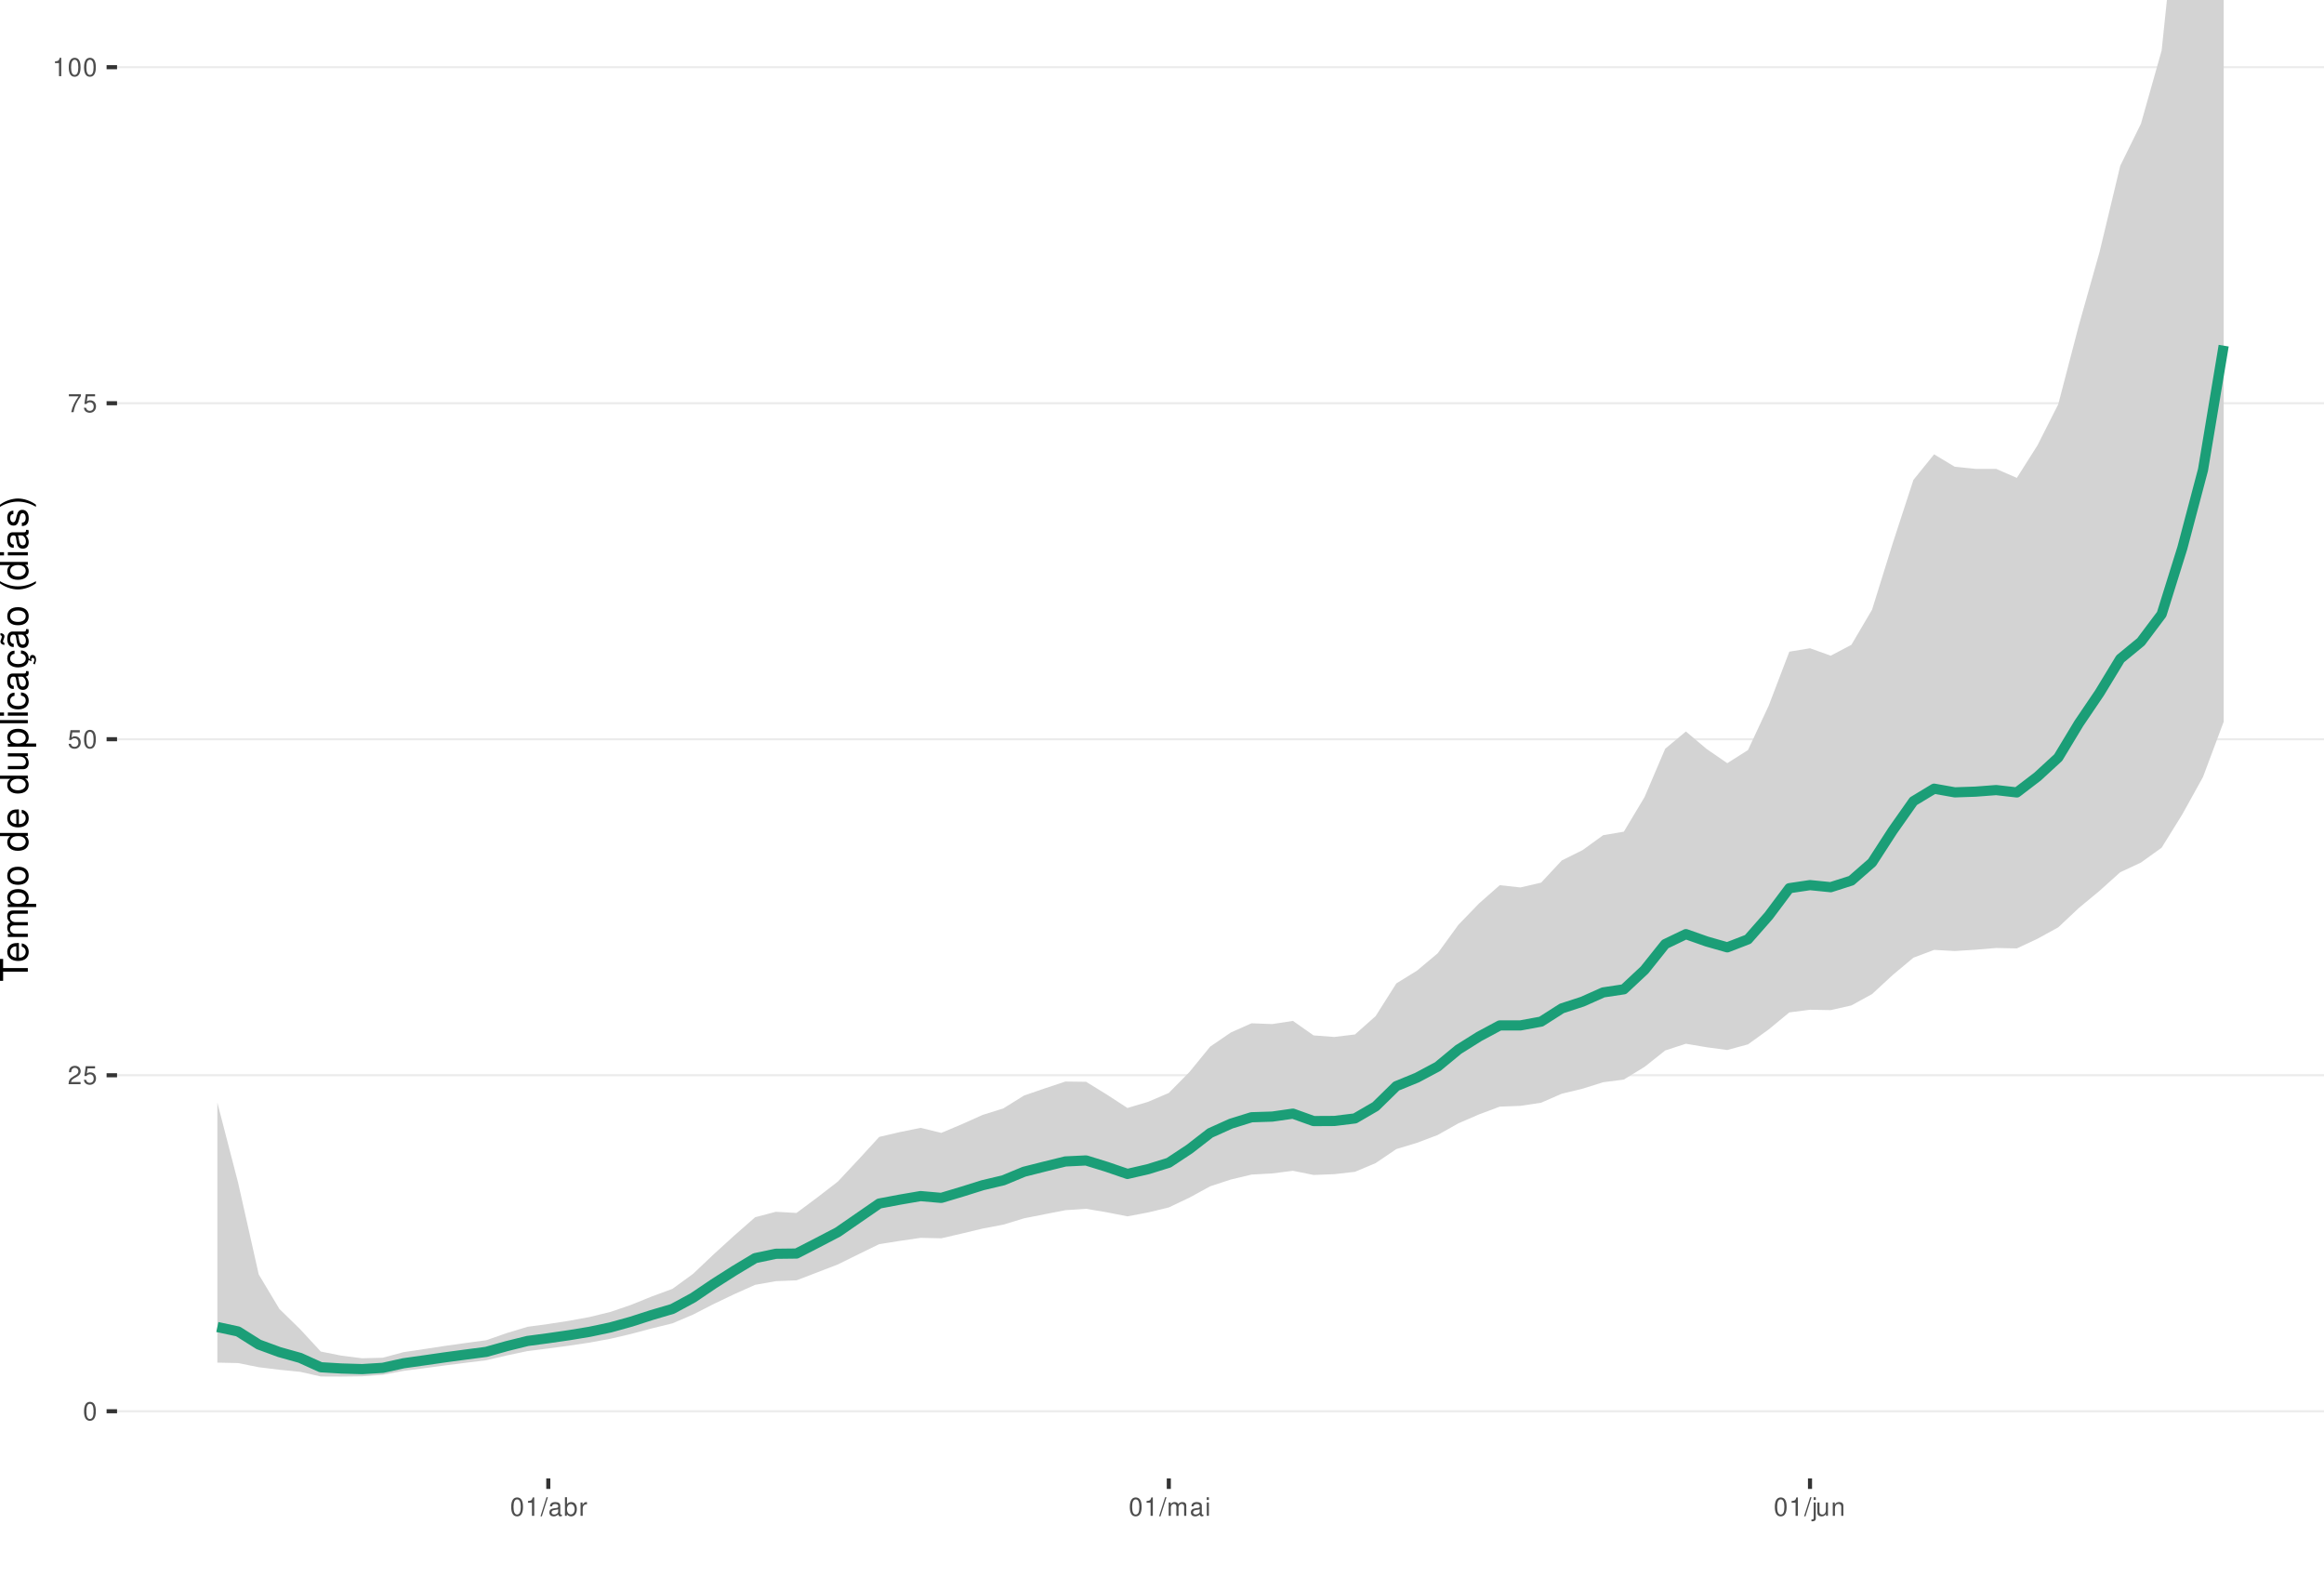
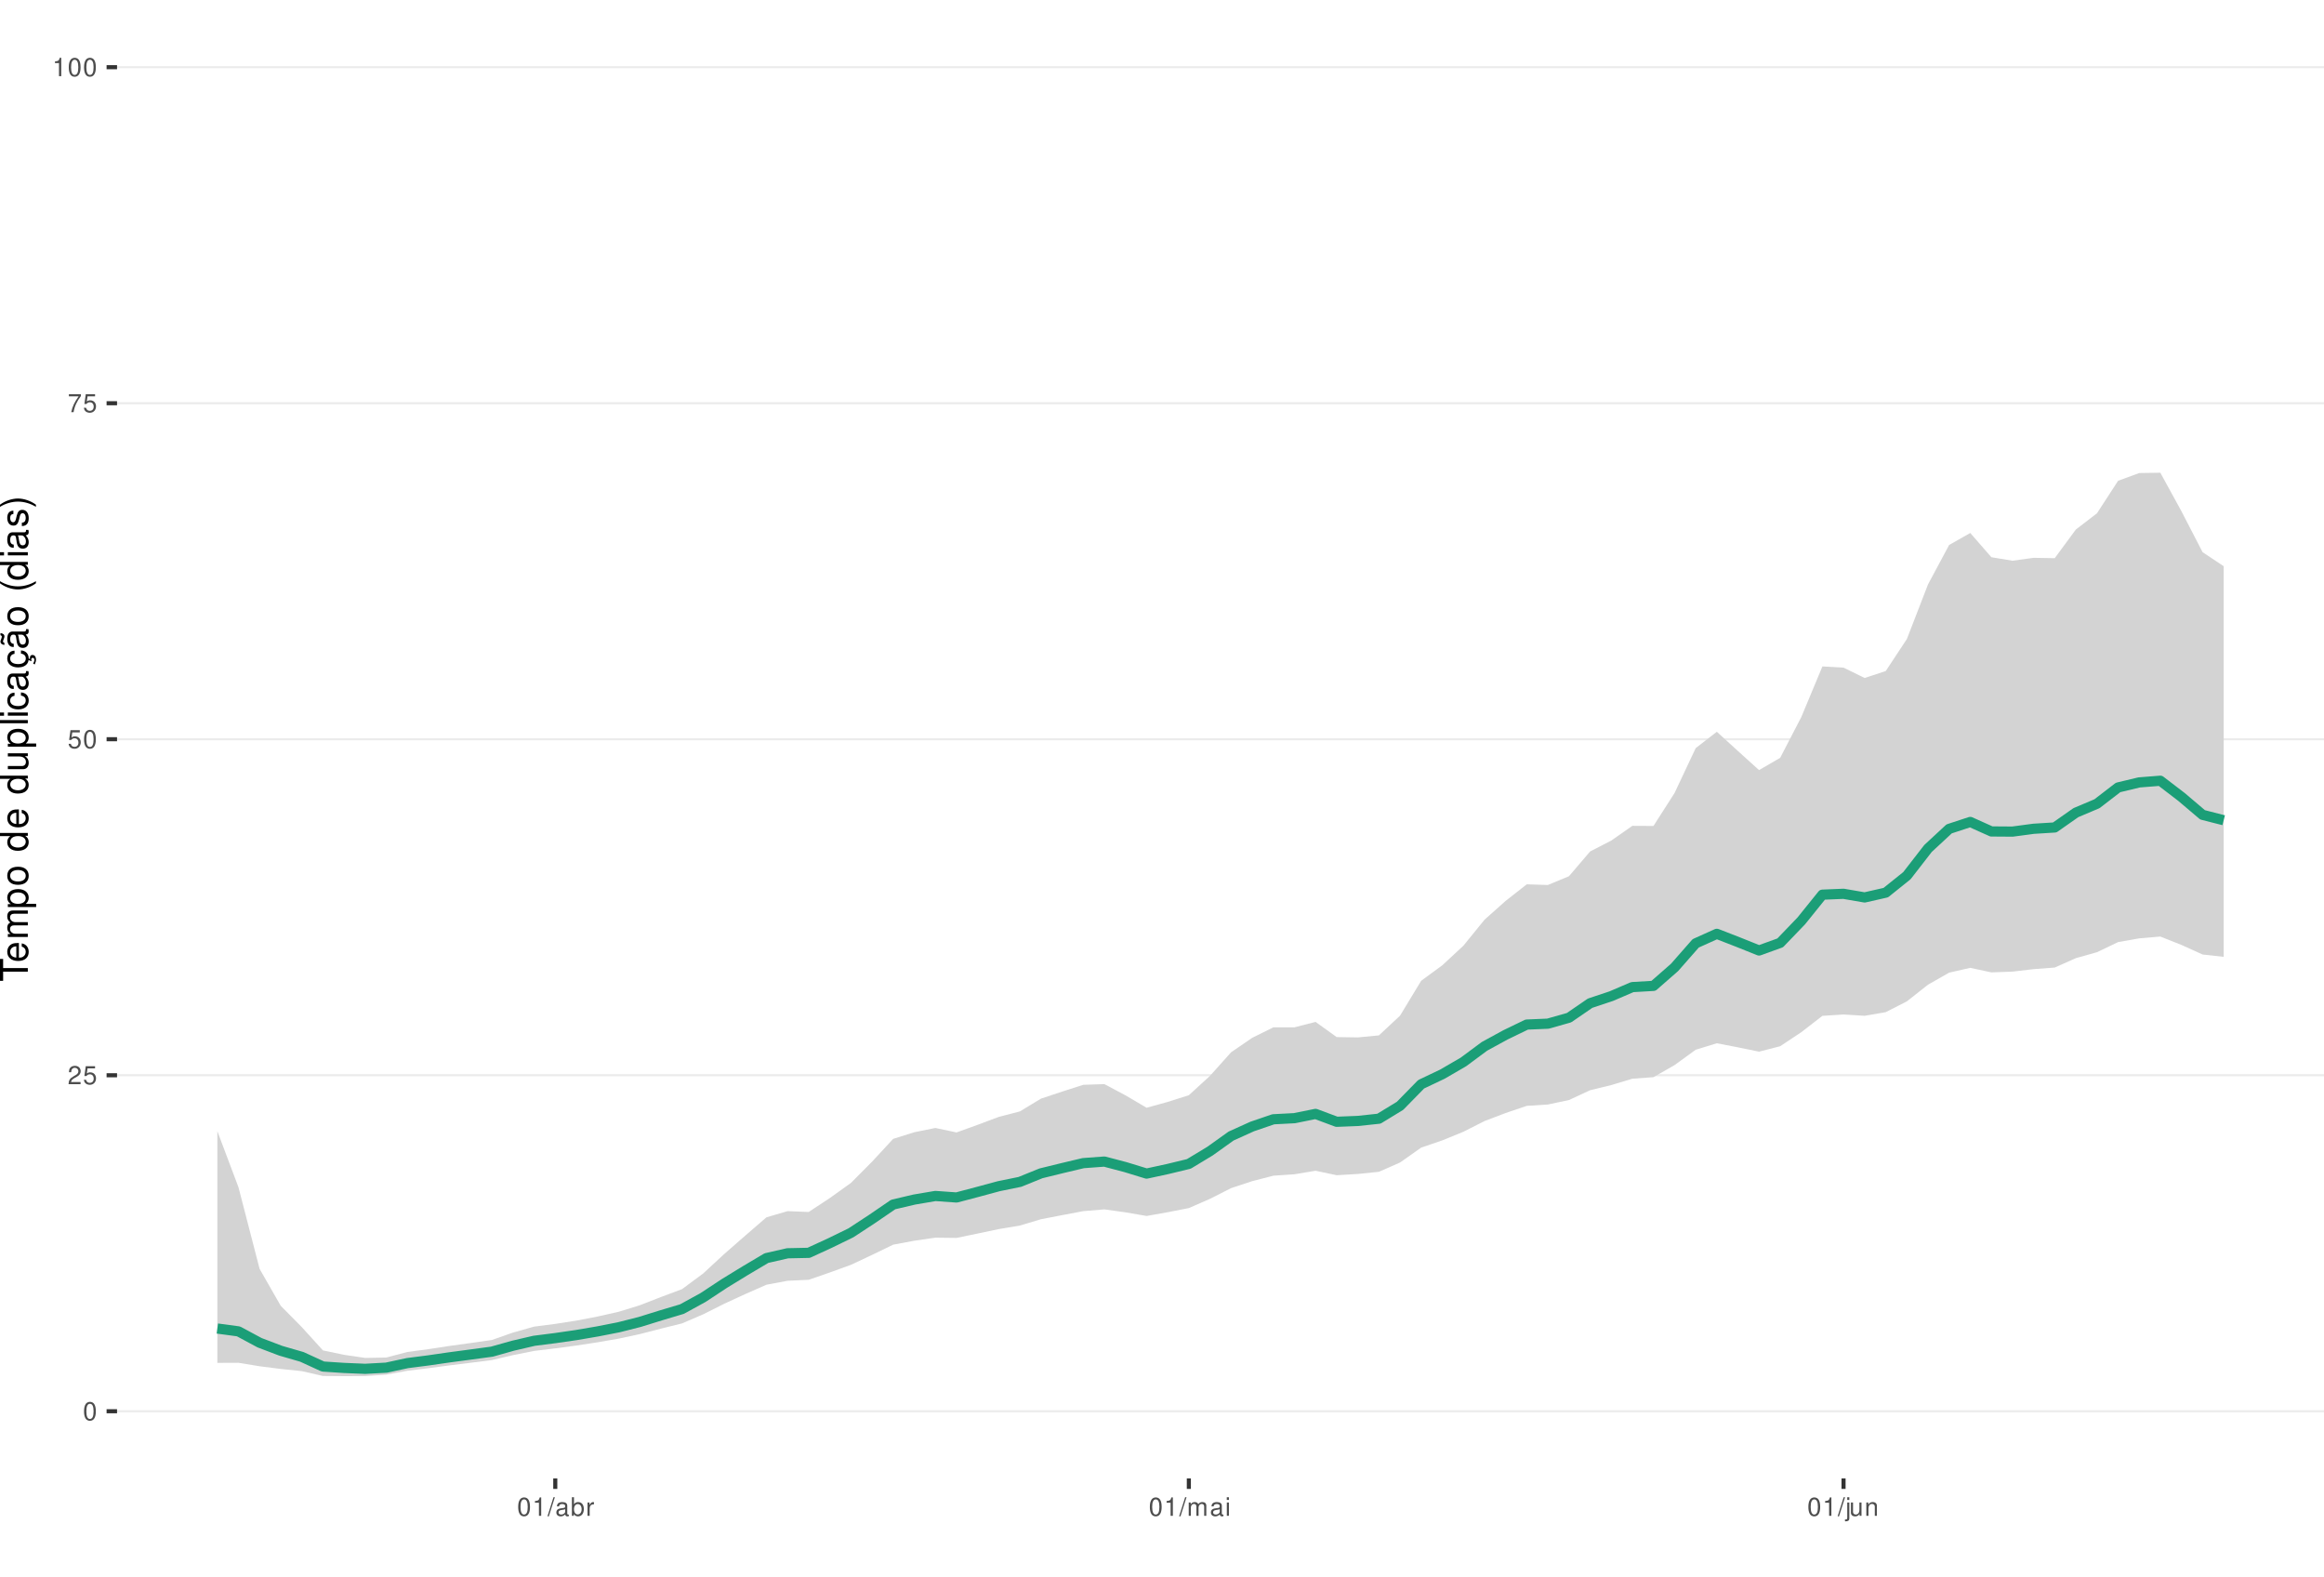
<svg xmlns="http://www.w3.org/2000/svg" xmlns:xlink="http://www.w3.org/1999/xlink" width="609pt" height="413pt" viewBox="0 0 609 413" version="1.1">
  <defs>
    <g>
      <symbol overflow="visible" id="glyph0-0">
        <path style="stroke:none;" d="" />
      </symbol>
      <symbol overflow="visible" id="glyph0-1">
        <path style="stroke:none;" d="M 1.828 -4.812 C 1.391 -4.812 0.984 -4.609 0.75 -4.281 C 0.438 -3.859 0.281 -3.219 0.281 -2.328 C 0.281 -0.703 0.812 0.156 1.828 0.156 C 2.828 0.156 3.375 -0.703 3.375 -2.297 C 3.375 -3.219 3.234 -3.844 2.922 -4.281 C 2.672 -4.625 2.281 -4.812 1.828 -4.812 Z M 1.828 -4.297 C 2.469 -4.297 2.781 -3.641 2.781 -2.344 C 2.781 -0.969 2.469 -0.328 1.812 -0.328 C 1.203 -0.328 0.891 -1 0.891 -2.328 C 0.891 -3.641 1.203 -4.297 1.828 -4.297 Z M 1.828 -4.297 " />
      </symbol>
      <symbol overflow="visible" id="glyph0-2">
        <path style="stroke:none;" d="M 3.375 -0.578 L 0.891 -0.578 C 0.938 -0.984 1.156 -1.234 1.734 -1.578 L 2.406 -1.953 C 3.062 -2.328 3.406 -2.812 3.406 -3.406 C 3.406 -3.812 3.234 -4.188 2.969 -4.438 C 2.688 -4.688 2.344 -4.812 1.891 -4.812 C 1.297 -4.812 0.844 -4.594 0.578 -4.188 C 0.422 -3.938 0.344 -3.641 0.328 -3.141 L 0.922 -3.141 C 0.938 -3.469 0.984 -3.672 1.062 -3.828 C 1.219 -4.125 1.516 -4.297 1.875 -4.297 C 2.406 -4.297 2.797 -3.906 2.797 -3.391 C 2.797 -3.016 2.578 -2.672 2.156 -2.438 L 1.547 -2.078 C 0.562 -1.516 0.281 -1.062 0.219 0 L 3.375 0 Z M 3.375 -0.578 " />
      </symbol>
      <symbol overflow="visible" id="glyph0-3">
        <path style="stroke:none;" d="M 3.172 -4.719 L 0.734 -4.719 L 0.375 -2.156 L 0.922 -2.156 C 1.188 -2.469 1.422 -2.594 1.797 -2.594 C 2.422 -2.594 2.812 -2.156 2.812 -1.453 C 2.812 -0.781 2.422 -0.359 1.781 -0.359 C 1.266 -0.359 0.953 -0.625 0.812 -1.156 L 0.234 -1.156 C 0.312 -0.766 0.375 -0.578 0.516 -0.406 C 0.781 -0.047 1.266 0.156 1.797 0.156 C 2.75 0.156 3.422 -0.547 3.422 -1.531 C 3.422 -2.469 2.797 -3.109 1.891 -3.109 C 1.562 -3.109 1.297 -3.016 1.016 -2.828 L 1.203 -4.141 L 3.172 -4.141 Z M 3.172 -4.719 " />
      </symbol>
      <symbol overflow="visible" id="glyph0-4">
        <path style="stroke:none;" d="M 3.469 -4.719 L 0.312 -4.719 L 0.312 -4.141 L 2.859 -4.141 C 1.734 -2.531 1.266 -1.547 0.922 0 L 1.547 0 C 1.797 -1.516 2.391 -2.812 3.469 -4.234 Z M 3.469 -4.719 " />
      </symbol>
      <symbol overflow="visible" id="glyph0-5">
        <path style="stroke:none;" d="M 1.719 -3.422 L 1.719 0 L 2.312 0 L 2.312 -4.812 L 1.922 -4.812 C 1.719 -4.078 1.578 -3.969 0.672 -3.859 L 0.672 -3.422 Z M 1.719 -3.422 " />
      </symbol>
      <symbol overflow="visible" id="glyph0-6">
        <path style="stroke:none;" d="M 1.531 -4.859 L -0.047 0.141 L 0.312 0.141 L 1.891 -4.859 Z M 1.531 -4.859 " />
      </symbol>
      <symbol overflow="visible" id="glyph0-7">
        <path style="stroke:none;" d="M 3.562 -0.328 C 3.5 -0.312 3.469 -0.312 3.438 -0.312 C 3.25 -0.312 3.141 -0.406 3.141 -0.578 L 3.141 -2.641 C 3.141 -3.25 2.688 -3.594 1.828 -3.594 C 1.312 -3.594 0.906 -3.438 0.672 -3.188 C 0.516 -3 0.453 -2.797 0.438 -2.453 L 0.984 -2.453 C 1.031 -2.875 1.297 -3.078 1.812 -3.078 C 2.312 -3.078 2.594 -2.891 2.594 -2.562 L 2.594 -2.406 C 2.578 -2.172 2.469 -2.078 2.016 -2.031 C 1.219 -1.922 1.109 -1.891 0.891 -1.812 C 0.484 -1.641 0.281 -1.328 0.281 -0.875 C 0.281 -0.25 0.719 0.156 1.422 0.156 C 1.859 0.156 2.219 0 2.609 -0.359 C 2.656 0 2.828 0.156 3.188 0.156 C 3.297 0.156 3.375 0.141 3.562 0.094 Z M 2.594 -1.094 C 2.594 -0.906 2.531 -0.797 2.375 -0.641 C 2.141 -0.438 1.875 -0.328 1.547 -0.328 C 1.109 -0.328 0.859 -0.547 0.859 -0.891 C 0.859 -1.266 1.094 -1.438 1.703 -1.531 C 2.297 -1.609 2.406 -1.641 2.594 -1.719 Z M 2.594 -1.094 " />
      </symbol>
      <symbol overflow="visible" id="glyph0-8">
        <path style="stroke:none;" d="M 0.359 -4.859 L 0.359 0 L 0.859 0 L 0.859 -0.453 C 1.125 -0.047 1.484 0.156 1.969 0.156 C 2.875 0.156 3.484 -0.594 3.484 -1.75 C 3.484 -2.891 2.922 -3.594 1.984 -3.594 C 1.516 -3.594 1.172 -3.406 0.906 -3.016 L 0.906 -4.859 Z M 1.891 -3.062 C 2.5 -3.062 2.906 -2.531 2.906 -1.703 C 2.906 -0.906 2.484 -0.359 1.891 -0.359 C 1.297 -0.359 0.906 -0.906 0.906 -1.719 C 0.906 -2.531 1.297 -3.062 1.891 -3.062 Z M 1.891 -3.062 " />
      </symbol>
      <symbol overflow="visible" id="glyph0-9">
        <path style="stroke:none;" d="M 0.453 -3.484 L 0.453 0 L 1.016 0 L 1.016 -1.812 C 1.031 -2.656 1.375 -3.016 2.141 -3 L 2.141 -3.562 C 2.047 -3.578 1.984 -3.594 1.922 -3.594 C 1.562 -3.594 1.297 -3.375 0.969 -2.859 L 0.969 -3.484 Z M 0.453 -3.484 " />
      </symbol>
      <symbol overflow="visible" id="glyph0-10">
        <path style="stroke:none;" d="M 0.469 -3.484 L 0.469 0 L 1.031 0 L 1.031 -2.188 C 1.031 -2.703 1.391 -3.109 1.844 -3.109 C 2.25 -3.109 2.484 -2.844 2.484 -2.406 L 2.484 0 L 3.047 0 L 3.047 -2.188 C 3.047 -2.703 3.422 -3.109 3.875 -3.109 C 4.266 -3.109 4.516 -2.844 4.516 -2.406 L 4.516 0 L 5.078 0 L 5.078 -2.609 C 5.078 -3.234 4.719 -3.594 4.062 -3.594 C 3.594 -3.594 3.312 -3.453 2.984 -3.062 C 2.781 -3.422 2.5 -3.594 2.047 -3.594 C 1.578 -3.594 1.266 -3.422 0.984 -3 L 0.984 -3.484 Z M 0.469 -3.484 " />
      </symbol>
      <symbol overflow="visible" id="glyph0-11">
        <path style="stroke:none;" d="M 1 -3.484 L 0.453 -3.484 L 0.453 0 L 1 0 Z M 1 -4.859 L 0.438 -4.859 L 0.438 -4.156 L 1 -4.156 Z M 1 -4.859 " />
      </symbol>
      <symbol overflow="visible" id="glyph0-12">
        <path style="stroke:none;" d="M 0.469 -3.484 L 0.469 0.5 C 0.469 0.859 0.359 0.969 0.016 0.969 C -0.031 0.969 -0.047 0.969 -0.125 0.953 L -0.125 1.438 C -0.047 1.438 -0.016 1.453 0.062 1.453 C 0.688 1.453 1.016 1.203 1.016 0.719 L 1.016 -3.484 Z M 1.016 -4.859 L 0.469 -4.859 L 0.469 -4.156 L 1.016 -4.156 Z M 1.016 -4.859 " />
      </symbol>
      <symbol overflow="visible" id="glyph0-13">
        <path style="stroke:none;" d="M 3.203 0 L 3.203 -3.484 L 2.656 -3.484 L 2.656 -1.516 C 2.656 -0.797 2.281 -0.328 1.703 -0.328 C 1.266 -0.328 0.984 -0.594 0.984 -1.016 L 0.984 -3.484 L 0.438 -3.484 L 0.438 -0.797 C 0.438 -0.219 0.859 0.156 1.547 0.156 C 2.062 0.156 2.391 -0.031 2.703 -0.484 L 2.703 0 Z M 3.203 0 " />
      </symbol>
      <symbol overflow="visible" id="glyph0-14">
        <path style="stroke:none;" d="M 0.469 -3.484 L 0.469 0 L 1.031 0 L 1.031 -1.922 C 1.031 -2.641 1.391 -3.109 1.969 -3.109 C 2.406 -3.109 2.688 -2.828 2.688 -2.422 L 2.688 0 L 3.234 0 L 3.234 -2.641 C 3.234 -3.219 2.812 -3.594 2.141 -3.594 C 1.625 -3.594 1.281 -3.391 0.984 -2.906 L 0.984 -3.484 Z M 0.469 -3.484 " />
      </symbol>
      <symbol overflow="visible" id="glyph1-0">
        <path style="stroke:none;" d="" />
      </symbol>
      <symbol overflow="visible" id="glyph1-1">
        <path style="stroke:none;" d="M -6.469 -3.547 L -6.469 -5.938 L -7.297 -5.938 L -7.297 -0.203 L -6.469 -0.203 L -6.469 -2.609 L 0 -2.609 L 0 -3.547 Z M -6.469 -3.547 " />
      </symbol>
      <symbol overflow="visible" id="glyph1-2">
        <path style="stroke:none;" d="M -2.344 -5.125 C -3.141 -5.125 -3.625 -5.062 -4.016 -4.922 C -4.875 -4.578 -5.391 -3.781 -5.391 -2.797 C -5.391 -1.344 -4.281 -0.406 -2.547 -0.406 C -0.812 -0.406 0.234 -1.297 0.234 -2.781 C 0.234 -3.984 -0.453 -4.812 -1.594 -5.016 L -1.594 -4.188 C -0.906 -3.953 -0.547 -3.484 -0.547 -2.812 C -0.547 -2.281 -0.781 -1.828 -1.219 -1.547 C -1.516 -1.344 -1.812 -1.281 -2.344 -1.266 Z M -3.016 -1.297 C -3.984 -1.359 -4.625 -1.953 -4.625 -2.797 C -4.625 -3.641 -3.953 -4.234 -3.016 -4.234 Z M -3.016 -1.297 " />
      </symbol>
      <symbol overflow="visible" id="glyph1-3">
        <path style="stroke:none;" d="M -5.234 -0.703 L 0 -0.703 L 0 -1.547 L -3.297 -1.547 C -4.047 -1.547 -4.656 -2.094 -4.656 -2.766 C -4.656 -3.391 -4.281 -3.734 -3.609 -3.734 L 0 -3.734 L 0 -4.578 L -3.297 -4.578 C -4.047 -4.578 -4.656 -5.125 -4.656 -5.812 C -4.656 -6.422 -4.266 -6.781 -3.609 -6.781 L 0 -6.781 L 0 -7.625 L -3.938 -7.625 C -4.875 -7.625 -5.391 -7.078 -5.391 -6.094 C -5.391 -5.406 -5.188 -4.984 -4.594 -4.484 C -5.156 -4.188 -5.391 -3.766 -5.391 -3.078 C -5.391 -2.375 -5.125 -1.906 -4.5 -1.469 L -5.234 -1.469 Z M -5.234 -0.703 " />
      </symbol>
      <symbol overflow="visible" id="glyph1-4">
        <path style="stroke:none;" d="M 2.188 -0.547 L 2.188 -1.375 L -0.547 -1.375 C -0.016 -1.812 0.234 -2.312 0.234 -2.984 C 0.234 -4.344 -0.859 -5.234 -2.531 -5.234 C -4.297 -5.234 -5.391 -4.375 -5.391 -2.984 C -5.391 -2.266 -5.062 -1.703 -4.453 -1.312 L -5.234 -1.312 L -5.234 -0.547 Z M -4.609 -2.844 C -4.609 -3.766 -3.797 -4.359 -2.547 -4.359 C -1.359 -4.359 -0.547 -3.75 -0.547 -2.844 C -0.547 -1.953 -1.344 -1.375 -2.578 -1.375 C -3.812 -1.375 -4.609 -1.953 -4.609 -2.844 Z M -4.609 -2.844 " />
      </symbol>
      <symbol overflow="visible" id="glyph1-5">
        <path style="stroke:none;" d="M -5.391 -2.719 C -5.391 -1.234 -4.344 -0.359 -2.578 -0.359 C -0.812 -0.359 0.234 -1.234 0.234 -2.734 C 0.234 -4.203 -0.812 -5.094 -2.547 -5.094 C -4.359 -5.094 -5.391 -4.234 -5.391 -2.719 Z M -4.625 -2.734 C -4.625 -3.672 -3.844 -4.234 -2.547 -4.234 C -1.312 -4.234 -0.547 -3.656 -0.547 -2.734 C -0.547 -1.797 -1.312 -1.234 -2.578 -1.234 C -3.844 -1.234 -4.625 -1.797 -4.625 -2.734 Z M -4.625 -2.734 " />
      </symbol>
      <symbol overflow="visible" id="glyph1-6">
        <path style="stroke:none;" d="" />
      </symbol>
      <symbol overflow="visible" id="glyph1-7">
        <path style="stroke:none;" d="M -7.297 -4.953 L -7.297 -4.125 L -4.578 -4.125 C -5.109 -3.766 -5.391 -3.203 -5.391 -2.516 C -5.391 -1.156 -4.297 -0.266 -2.625 -0.266 C -0.859 -0.266 0.234 -1.125 0.234 -2.547 C 0.234 -3.266 -0.047 -3.766 -0.688 -4.203 L 0 -4.203 L 0 -4.953 Z M -4.609 -2.656 C -4.609 -3.547 -3.812 -4.125 -2.562 -4.125 C -1.344 -4.125 -0.547 -3.547 -0.547 -2.656 C -0.547 -1.734 -1.359 -1.125 -2.578 -1.125 C -3.797 -1.125 -4.609 -1.734 -4.609 -2.656 Z M -4.609 -2.656 " />
      </symbol>
      <symbol overflow="visible" id="glyph1-8">
        <path style="stroke:none;" d="M 0 -4.812 L -5.234 -4.812 L -5.234 -3.984 L -2.266 -3.984 C -1.203 -3.984 -0.5 -3.438 -0.5 -2.562 C -0.5 -1.906 -0.906 -1.484 -1.531 -1.484 L -5.234 -1.484 L -5.234 -0.656 L -1.203 -0.656 C -0.328 -0.656 0.234 -1.297 0.234 -2.312 C 0.234 -3.094 -0.047 -3.578 -0.734 -4.062 L 0 -4.062 Z M 0 -4.812 " />
      </symbol>
      <symbol overflow="visible" id="glyph1-9">
        <path style="stroke:none;" d="M -7.297 -1.516 L -7.297 -0.688 L 0 -0.688 L 0 -1.516 Z M -7.297 -1.516 " />
      </symbol>
      <symbol overflow="visible" id="glyph1-10">
        <path style="stroke:none;" d="M -5.234 -1.5 L -5.234 -0.672 L 0 -0.672 L 0 -1.5 Z M -7.297 -1.5 L -7.297 -0.656 L -6.234 -0.656 L -6.234 -1.5 Z M -7.297 -1.5 " />
      </symbol>
      <symbol overflow="visible" id="glyph1-11">
        <path style="stroke:none;" d="M -3.484 -4.703 C -3.984 -4.672 -4.312 -4.562 -4.609 -4.359 C -5.094 -4 -5.391 -3.375 -5.391 -2.641 C -5.391 -1.219 -4.266 -0.312 -2.531 -0.312 C -0.844 -0.312 0.234 -1.203 0.234 -2.625 C 0.234 -3.875 -0.516 -4.672 -1.797 -4.766 L -1.797 -3.938 C -0.953 -3.797 -0.547 -3.359 -0.547 -2.656 C -0.547 -1.734 -1.297 -1.188 -2.531 -1.188 C -3.844 -1.188 -4.625 -1.719 -4.625 -2.625 C -4.625 -3.328 -4.203 -3.766 -3.484 -3.875 Z M -3.484 -4.703 " />
      </symbol>
      <symbol overflow="visible" id="glyph1-12">
        <path style="stroke:none;" d="M -0.484 -5.344 C -0.469 -5.266 -0.469 -5.219 -0.469 -5.172 C -0.469 -4.875 -0.625 -4.719 -0.875 -4.719 L -3.953 -4.719 C -4.891 -4.719 -5.391 -4.047 -5.391 -2.75 C -5.391 -1.984 -5.172 -1.375 -4.781 -1.016 C -4.516 -0.766 -4.203 -0.672 -3.688 -0.656 L -3.688 -1.484 C -4.328 -1.562 -4.625 -1.938 -4.625 -2.719 C -4.625 -3.484 -4.344 -3.891 -3.844 -3.891 L -3.625 -3.891 C -3.266 -3.875 -3.125 -3.703 -3.047 -3.016 C -2.891 -1.844 -2.844 -1.656 -2.719 -1.344 C -2.453 -0.734 -2 -0.422 -1.312 -0.422 C -0.375 -0.422 0.234 -1.078 0.234 -2.141 C 0.234 -2.797 0 -3.328 -0.547 -3.922 C 0 -3.984 0.234 -4.234 0.234 -4.781 C 0.234 -4.953 0.203 -5.062 0.141 -5.344 Z M -1.656 -3.891 C -1.375 -3.891 -1.203 -3.812 -0.969 -3.562 C -0.656 -3.219 -0.5 -2.812 -0.5 -2.312 C -0.5 -1.672 -0.812 -1.297 -1.344 -1.297 C -1.891 -1.297 -2.172 -1.656 -2.297 -2.547 C -2.422 -3.438 -2.453 -3.609 -2.594 -3.891 Z M -1.656 -3.891 " />
      </symbol>
      <symbol overflow="visible" id="glyph1-13">
        <path style="stroke:none;" d="M 0.234 -2.641 C 0.234 -3.875 -0.547 -4.703 -1.797 -4.766 L -1.797 -3.938 C -0.953 -3.797 -0.531 -3.359 -0.531 -2.656 C -0.531 -1.734 -1.281 -1.188 -2.516 -1.188 C -3.844 -1.188 -4.625 -1.719 -4.625 -2.625 C -4.625 -3.328 -4.203 -3.766 -3.484 -3.875 L -3.484 -4.703 C -3.984 -4.672 -4.312 -4.562 -4.609 -4.359 C -5.094 -4 -5.391 -3.375 -5.391 -2.641 C -5.391 -1.219 -4.266 -0.312 -2.531 -0.312 C -1.469 -0.312 -0.625 -0.672 -0.156 -1.312 C 0.047 -1.594 0.125 -1.812 0.203 -2.25 L 0.922 -1.938 L 0.984 -2.062 C 0.938 -2.188 0.906 -2.25 0.906 -2.375 C 0.906 -2.656 1.047 -2.828 1.281 -2.828 C 1.547 -2.828 1.734 -2.594 1.734 -2.297 C 1.734 -2.031 1.672 -1.844 1.438 -1.406 L 1.406 -1.312 L 1.812 -1.094 C 2.078 -1.75 2.141 -1.953 2.141 -2.344 C 2.141 -3.109 1.781 -3.578 1.203 -3.578 C 0.781 -3.578 0.547 -3.297 0.547 -2.797 C 0.547 -2.703 0.547 -2.641 0.562 -2.516 Z M 0.234 -2.641 " />
      </symbol>
      <symbol overflow="visible" id="glyph1-14">
        <path style="stroke:none;" d="M -0.484 -5.344 C -0.469 -5.266 -0.469 -5.219 -0.469 -5.172 C -0.469 -4.875 -0.625 -4.719 -0.875 -4.719 L -3.953 -4.719 C -4.891 -4.719 -5.391 -4.047 -5.391 -2.75 C -5.391 -1.984 -5.172 -1.375 -4.781 -1.016 C -4.516 -0.766 -4.203 -0.672 -3.688 -0.656 L -3.688 -1.484 C -4.328 -1.562 -4.625 -1.938 -4.625 -2.719 C -4.625 -3.484 -4.344 -3.891 -3.844 -3.891 L -3.625 -3.891 C -3.266 -3.875 -3.125 -3.703 -3.047 -3.016 C -2.891 -1.844 -2.844 -1.656 -2.719 -1.344 C -2.453 -0.734 -2 -0.422 -1.312 -0.422 C -0.375 -0.422 0.234 -1.078 0.234 -2.141 C 0.234 -2.797 0 -3.328 -0.547 -3.922 C 0 -3.984 0.234 -4.234 0.234 -4.781 C 0.234 -4.953 0.203 -5.062 0.141 -5.344 Z M -1.656 -3.891 C -1.375 -3.891 -1.203 -3.812 -0.969 -3.562 C -0.656 -3.219 -0.5 -2.812 -0.5 -2.312 C -0.5 -1.672 -0.812 -1.297 -1.344 -1.297 C -1.891 -1.297 -2.172 -1.656 -2.297 -2.547 C -2.422 -3.438 -2.453 -3.609 -2.594 -3.891 Z M -7.172 -3.75 C -6.922 -3.672 -6.812 -3.547 -6.812 -3.375 C -6.812 -3.25 -6.875 -2.984 -6.984 -2.734 C -7.156 -2.312 -7.172 -2.25 -7.172 -2.047 C -7.172 -1.594 -6.797 -1.297 -6.141 -1.188 L -6.141 -1.766 C -6.375 -1.812 -6.5 -1.938 -6.5 -2.094 C -6.5 -2.203 -6.469 -2.344 -6.375 -2.578 C -6.156 -3.156 -6.125 -3.234 -6.125 -3.438 C -6.125 -3.922 -6.484 -4.219 -7.172 -4.312 Z M -7.172 -3.75 " />
      </symbol>
      <symbol overflow="visible" id="glyph1-15">
        <path style="stroke:none;" d="M -7.297 -2.359 C -5.984 -1.359 -4.156 -0.734 -2.594 -0.734 C -1.016 -0.734 0.812 -1.359 2.125 -2.359 L 2.125 -2.906 C 0.688 -2.031 -0.984 -1.547 -2.594 -1.547 C -4.188 -1.547 -5.875 -2.031 -7.297 -2.906 Z M -7.297 -2.359 " />
      </symbol>
      <symbol overflow="visible" id="glyph1-16">
        <path style="stroke:none;" d="M -3.781 -4.375 C -4.812 -4.375 -5.391 -3.688 -5.391 -2.484 C -5.391 -1.266 -4.766 -0.469 -3.797 -0.469 C -2.969 -0.469 -2.578 -0.891 -2.281 -2.125 L -2.094 -2.906 C -1.953 -3.484 -1.734 -3.719 -1.375 -3.719 C -0.875 -3.719 -0.547 -3.234 -0.547 -2.5 C -0.547 -2.047 -0.672 -1.672 -0.891 -1.453 C -1.047 -1.328 -1.188 -1.266 -1.562 -1.219 L -1.562 -0.344 C -0.344 -0.375 0.234 -1.062 0.234 -2.438 C 0.234 -3.75 -0.422 -4.594 -1.438 -4.594 C -2.203 -4.594 -2.641 -4.156 -2.891 -3.109 L -3.078 -2.312 C -3.234 -1.625 -3.453 -1.344 -3.828 -1.344 C -4.312 -1.344 -4.625 -1.766 -4.625 -2.453 C -4.625 -3.125 -4.328 -3.484 -3.781 -3.5 Z M -3.781 -4.375 " />
      </symbol>
      <symbol overflow="visible" id="glyph1-17">
        <path style="stroke:none;" d="M 2.125 -0.938 C 0.812 -1.938 -1.016 -2.562 -2.578 -2.562 C -4.156 -2.562 -5.984 -1.938 -7.297 -0.938 L -7.297 -0.375 C -5.859 -1.266 -4.188 -1.75 -2.578 -1.75 C -0.984 -1.75 0.703 -1.266 2.125 -0.375 Z M 2.125 -0.938 " />
      </symbol>
    </g>
    <clipPath id="clip1">
      <path d="M 30.672 0 L 609 0 L 609 387.328 L 30.672 387.328 Z M 30.672 0 " />
    </clipPath>
    <clipPath id="clip2">
      <path d="M 30.672 369 L 609 369 L 609 370 L 30.672 370 Z M 30.672 369 " />
    </clipPath>
    <clipPath id="clip3">
      <path d="M 30.672 281 L 609 281 L 609 282 L 30.672 282 Z M 30.672 281 " />
    </clipPath>
    <clipPath id="clip4">
      <path d="M 30.672 193 L 609 193 L 609 194 L 30.672 194 Z M 30.672 193 " />
    </clipPath>
    <clipPath id="clip5">
      <path d="M 30.672 105 L 609 105 L 609 106 L 30.672 106 Z M 30.672 105 " />
    </clipPath>
    <clipPath id="clip6">
      <path d="M 30.672 17 L 609 17 L 609 18 L 30.672 18 Z M 30.672 17 " />
    </clipPath>
  </defs>
  <g id="surface66">
    <rect x="0" y="0" width="609" height="413" style="fill:rgb(100%,100%,100%);fill-opacity:1;stroke:none;" />
    <rect x="0" y="0" width="609" height="413" style="fill:rgb(100%,100%,100%);fill-opacity:1;stroke:none;" />
    <path style="fill:none;stroke-width:1.067;stroke-linecap:round;stroke-linejoin:round;stroke:rgb(100%,100%,100%);stroke-opacity:1;stroke-miterlimit:10;" d="M 0 413 L 609 413 L 609 0 L 0 0 Z M 0 413 " />
    <g clip-path="url(#clip1)" clip-rule="nonzero">
      <path style=" stroke:none;fill-rule:nonzero;fill:rgb(100%,100%,100%);fill-opacity:1;" d="M 30.672 387.328 L 609 387.328 L 609 0 L 30.672 0 Z M 30.672 387.328 " />
    </g>
    <g clip-path="url(#clip2)" clip-rule="nonzero">
      <path style="fill:none;stroke-width:0.533;stroke-linecap:butt;stroke-linejoin:round;stroke:rgb(92.157%,92.157%,92.157%);stroke-opacity:1;stroke-miterlimit:10;" d="M 30.672 369.723 L 609 369.723 " />
    </g>
    <g clip-path="url(#clip3)" clip-rule="nonzero">
      <path style="fill:none;stroke-width:0.533;stroke-linecap:butt;stroke-linejoin:round;stroke:rgb(92.157%,92.157%,92.157%);stroke-opacity:1;stroke-miterlimit:10;" d="M 30.672 281.695 L 609 281.695 " />
    </g>
    <g clip-path="url(#clip4)" clip-rule="nonzero">
      <path style="fill:none;stroke-width:0.533;stroke-linecap:butt;stroke-linejoin:round;stroke:rgb(92.157%,92.157%,92.157%);stroke-opacity:1;stroke-miterlimit:10;" d="M 30.672 193.664 L 609 193.664 " />
    </g>
    <g clip-path="url(#clip5)" clip-rule="nonzero">
      <path style="fill:none;stroke-width:0.533;stroke-linecap:butt;stroke-linejoin:round;stroke:rgb(92.157%,92.157%,92.157%);stroke-opacity:1;stroke-miterlimit:10;" d="M 30.672 105.637 L 609 105.637 " />
    </g>
    <g clip-path="url(#clip6)" clip-rule="nonzero">
      <path style="fill:none;stroke-width:0.533;stroke-linecap:butt;stroke-linejoin:round;stroke:rgb(92.157%,92.157%,92.157%);stroke-opacity:1;stroke-miterlimit:10;" d="M 30.672 17.605 L 609 17.605 " />
    </g>
-     <path style=" stroke:none;fill-rule:nonzero;fill:rgb(82.745%,82.745%,82.745%);fill-opacity:1;" d="M 56.957 288.859 L 62.379 309.789 L 67.801 333.883 L 73.219 342.926 L 78.641 348.219 L 84.059 354.078 L 89.48 355.16 L 94.898 355.844 L 100.32 355.699 L 105.738 354.242 L 111.16 353.43 L 116.582 352.602 L 122 351.848 L 127.422 351.113 L 132.84 349.227 L 138.262 347.594 L 143.68 346.859 L 149.102 346.023 L 154.52 345.031 L 159.941 343.703 L 165.363 341.855 L 170.781 339.656 L 176.203 337.664 L 181.621 333.723 L 187.043 328.582 L 192.461 323.648 L 197.883 318.895 L 203.301 317.465 L 208.723 317.77 L 214.145 313.73 L 219.562 309.551 L 224.984 303.762 L 230.402 297.848 L 235.824 296.582 L 241.242 295.477 L 246.664 296.797 L 252.082 294.512 L 257.504 292.086 L 262.926 290.379 L 268.344 287.012 L 273.766 285.141 L 279.184 283.34 L 284.605 283.41 L 290.023 286.746 L 295.445 290.273 L 300.863 288.656 L 306.285 286.332 L 311.707 280.832 L 317.125 274.195 L 322.547 270.488 L 327.965 268.082 L 333.387 268.289 L 338.805 267.457 L 344.227 271.258 L 349.645 271.664 L 355.066 271.008 L 360.488 266.191 L 365.906 257.637 L 371.328 254.289 L 376.746 249.742 L 382.168 242.285 L 387.586 236.676 L 393.008 231.902 L 398.426 232.492 L 403.848 231.234 L 409.27 225.418 L 414.688 222.727 L 420.109 218.805 L 425.527 217.883 L 430.949 208.828 L 436.367 196.148 L 441.789 191.637 L 447.207 196.211 L 452.629 199.938 L 458.051 196.508 L 463.469 184.91 L 468.891 170.73 L 474.309 169.832 L 479.73 171.777 L 485.148 168.938 L 490.57 159.719 L 495.988 142.324 L 501.41 125.723 L 506.832 119.027 L 512.25 122.289 L 517.672 122.836 L 523.09 122.84 L 528.512 125.199 L 533.93 116.645 L 539.352 105.926 L 544.77 85.18 L 550.191 65.992 L 555.613 43.418 L 561.031 32.41 L 566.453 13.227 L 567.836 0 L 582.711 0 L 582.711 189.086 L 577.293 203.555 L 571.871 213.352 L 566.453 222.082 L 561.031 225.973 L 555.613 228.5 L 550.191 233.375 L 544.77 237.863 L 539.352 242.953 L 533.93 245.93 L 528.512 248.469 L 523.09 248.359 L 517.672 248.812 L 512.25 249.148 L 506.832 248.855 L 501.41 250.895 L 495.988 255.426 L 490.57 260.43 L 485.148 263.406 L 479.73 264.633 L 474.309 264.535 L 468.891 265.23 L 463.469 269.703 L 458.051 273.609 L 452.629 275.086 L 447.207 274.359 L 441.789 273.438 L 436.367 275.203 L 430.949 279.504 L 425.527 282.816 L 420.109 283.527 L 414.688 285.227 L 409.27 286.531 L 403.848 288.891 L 398.426 289.715 L 393.008 289.922 L 387.586 291.949 L 382.168 294.293 L 376.746 297.344 L 371.328 299.398 L 365.906 301.035 L 360.488 304.711 L 355.066 306.992 L 349.645 307.613 L 344.227 307.82 L 338.805 306.727 L 333.387 307.418 L 327.965 307.719 L 322.547 309.012 L 317.125 310.789 L 311.707 313.746 L 306.285 316.324 L 300.863 317.641 L 295.445 318.66 L 290.023 317.598 L 284.605 316.684 L 279.184 317.047 L 273.766 318.105 L 268.344 319.18 L 262.926 320.832 L 257.504 321.863 L 252.082 323.16 L 246.664 324.414 L 241.242 324.293 L 235.824 325.086 L 230.402 325.941 L 224.984 328.582 L 219.562 331.258 L 214.145 333.348 L 208.723 335.426 L 203.301 335.645 L 197.883 336.602 L 192.461 339.027 L 187.043 341.613 L 181.621 344.398 L 176.203 346.695 L 170.781 348.027 L 165.363 349.469 L 159.941 350.738 L 154.52 351.734 L 149.102 352.547 L 143.68 353.273 L 138.262 353.953 L 132.84 355.094 L 127.422 356.363 L 122 357.031 L 116.582 357.719 L 111.16 358.449 L 105.738 359.152 L 100.32 360.168 L 94.898 360.57 L 89.48 360.637 L 84.059 360.613 L 78.641 359.391 L 73.219 358.852 L 67.801 358.188 L 62.379 357.102 L 56.957 356.984 Z M 56.957 288.859 " />
-     <path style="fill:none;stroke-width:2.667;stroke-linecap:butt;stroke-linejoin:round;stroke:rgb(10.588%,61.961%,46.667%);stroke-opacity:1;stroke-miterlimit:10;" d="M 56.957 347.652 L 62.379 348.82 L 67.801 352.234 L 73.219 354.227 L 78.641 355.742 L 84.059 358.195 L 89.48 358.52 L 94.898 358.684 L 100.32 358.348 L 105.738 357.152 L 111.16 356.387 L 116.582 355.605 L 122 354.875 L 127.422 354.164 L 132.84 352.648 L 138.262 351.305 L 143.68 350.586 L 149.102 349.801 L 154.52 348.906 L 159.941 347.766 L 165.363 346.262 L 170.781 344.516 L 176.203 342.918 L 181.621 339.988 L 187.043 336.32 L 192.461 332.875 L 197.883 329.613 L 203.301 328.465 L 208.723 328.402 L 214.145 325.617 L 219.562 322.789 L 224.984 319.043 L 230.402 315.305 L 235.824 314.281 L 241.242 313.352 L 246.664 313.828 L 252.082 312.203 L 257.504 310.504 L 262.926 309.219 L 268.344 306.977 L 273.766 305.609 L 279.184 304.277 L 284.605 304.016 L 290.023 305.691 L 295.445 307.551 L 300.863 306.301 L 306.285 304.613 L 311.707 301.027 L 317.125 296.828 L 322.547 294.387 L 327.965 292.699 L 333.387 292.527 L 338.805 291.754 L 344.227 293.703 L 349.645 293.672 L 355.066 293.008 L 360.488 289.852 L 365.906 284.543 L 371.328 282.32 L 376.746 279.43 L 382.168 274.953 L 387.586 271.555 L 393.008 268.645 L 398.426 268.641 L 403.848 267.641 L 409.27 264.18 L 414.688 262.414 L 420.109 259.996 L 425.527 259.18 L 430.949 254.109 L 436.367 247.332 L 441.789 244.727 L 447.207 246.641 L 452.629 248.191 L 458.051 246.094 L 463.469 239.926 L 468.891 232.691 L 474.309 231.883 L 479.73 232.43 L 485.148 230.699 L 490.57 225.957 L 495.988 217.59 L 501.41 209.898 L 506.832 206.621 L 512.25 207.582 L 517.672 207.398 L 523.09 206.988 L 528.512 207.605 L 533.93 203.461 L 539.352 198.477 L 544.77 189.512 L 550.191 181.512 L 555.613 172.594 L 561.031 168.133 L 566.453 160.918 L 571.871 143.582 L 577.293 123.098 L 582.711 90.559 " />
+     <path style=" stroke:none;fill-rule:nonzero;fill:rgb(82.745%,82.745%,82.745%);fill-opacity:1;" d="M 56.957 296.34 L 62.492 311.035 L 68.027 332.426 L 73.562 342.09 L 79.098 347.695 L 84.629 353.785 L 90.164 354.941 L 95.699 355.75 L 101.234 355.645 L 106.766 354.191 L 112.301 353.449 L 117.836 352.605 L 123.371 351.844 L 128.902 351.051 L 134.438 349.105 L 139.973 347.551 L 145.508 346.836 L 151.043 345.973 L 156.574 344.914 L 162.109 343.664 L 167.645 341.961 L 173.18 339.805 L 178.711 337.742 L 184.246 333.645 L 189.781 328.531 L 195.316 323.691 L 200.848 318.914 L 206.383 317.297 L 211.918 317.516 L 217.453 313.867 L 222.984 309.906 L 228.52 304.336 L 234.055 298.363 L 239.59 296.625 L 245.125 295.508 L 250.656 296.68 L 256.191 294.68 L 261.727 292.605 L 267.262 291.168 L 272.793 287.82 L 278.328 285.977 L 283.863 284.203 L 289.398 284.016 L 294.93 286.961 L 300.465 290.211 L 306 288.68 L 311.535 286.926 L 317.07 281.859 L 322.602 275.684 L 328.137 271.891 L 333.672 269.148 L 339.207 269.145 L 344.738 267.719 L 350.273 271.695 L 355.809 271.785 L 361.344 271.254 L 366.875 266.094 L 372.41 256.953 L 377.945 252.895 L 383.48 247.758 L 389.016 240.949 L 394.547 236.02 L 400.082 231.676 L 405.617 231.852 L 411.152 229.547 L 416.684 223.07 L 422.219 220.219 L 427.754 216.355 L 433.289 216.383 L 438.82 207.746 L 444.355 195.992 L 449.891 191.711 L 455.426 196.754 L 460.957 201.754 L 466.492 198.535 L 472.027 187.855 L 477.562 174.594 L 483.098 174.91 L 488.629 177.621 L 494.164 175.793 L 499.699 167.398 L 505.234 153.105 L 510.766 142.773 L 516.301 139.633 L 521.836 145.98 L 527.371 146.902 L 532.902 146.137 L 538.438 146.234 L 543.973 138.723 L 549.508 134.473 L 555.043 125.957 L 560.574 123.926 L 566.109 123.844 L 571.645 133.941 L 577.18 144.656 L 582.711 148.332 L 582.711 250.676 L 577.18 250.062 L 571.645 247.555 L 566.109 245.359 L 560.574 245.832 L 555.043 246.812 L 549.508 249.461 L 543.973 251.02 L 538.438 253.48 L 532.902 253.898 L 527.371 254.547 L 521.836 254.746 L 516.301 253.559 L 510.766 254.816 L 505.234 257.969 L 499.699 262.332 L 494.164 265.164 L 488.629 266.121 L 483.098 265.777 L 477.562 266.133 L 472.027 270.414 L 466.492 274.094 L 460.957 275.516 L 455.426 274.383 L 449.891 273.316 L 444.355 275.016 L 438.82 279.031 L 433.289 282.199 L 427.754 282.602 L 422.219 284.273 L 416.684 285.621 L 411.152 288.184 L 405.617 289.363 L 400.082 289.715 L 394.547 291.59 L 389.016 293.695 L 383.48 296.5 L 377.945 298.762 L 372.41 300.656 L 366.875 304.559 L 361.344 306.988 L 355.809 307.559 L 350.273 307.887 L 344.738 306.715 L 339.207 307.637 L 333.672 308.012 L 328.137 309.441 L 322.602 311.27 L 317.07 314.074 L 311.535 316.496 L 306 317.578 L 300.465 318.562 L 294.93 317.609 L 289.398 316.836 L 283.863 317.297 L 278.328 318.344 L 272.793 319.414 L 267.262 321.07 L 261.727 322 L 256.191 323.168 L 250.656 324.312 L 245.125 324.246 L 239.59 325.047 L 234.055 326.082 L 228.52 328.762 L 222.984 331.363 L 217.453 333.367 L 211.918 335.281 L 206.383 335.539 L 200.848 336.574 L 195.316 339.012 L 189.781 341.562 L 184.246 344.336 L 178.711 346.715 L 173.18 348.086 L 167.645 349.512 L 162.109 350.703 L 156.574 351.66 L 151.043 352.504 L 145.508 353.246 L 139.973 353.914 L 134.438 355.016 L 128.902 356.316 L 123.371 357.016 L 117.836 357.703 L 112.301 358.445 L 106.766 359.113 L 101.234 360.125 L 95.699 360.508 L 90.164 360.527 L 84.629 360.48 L 79.098 359.215 L 73.562 358.637 L 68.027 357.934 L 62.492 357.027 L 56.957 357.051 Z M 56.957 296.34 " />
+     <path style="fill:none;stroke-width:2.667;stroke-linecap:butt;stroke-linejoin:round;stroke:rgb(10.588%,61.961%,46.667%);stroke-opacity:1;stroke-miterlimit:10;" d="M 56.957 348.051 L 62.492 348.797 L 68.027 351.77 L 73.562 353.871 L 79.098 355.473 L 84.629 358.008 L 90.164 358.375 L 95.699 358.609 L 101.234 358.301 L 106.766 357.109 L 112.301 356.395 L 117.836 355.594 L 123.371 354.859 L 128.902 354.109 L 134.438 352.551 L 139.973 351.262 L 145.508 350.559 L 151.043 349.758 L 156.574 348.812 L 162.109 347.73 L 167.645 346.328 L 173.18 344.609 L 178.711 342.957 L 184.246 339.918 L 189.781 336.27 L 195.316 332.879 L 200.848 329.598 L 206.383 328.336 L 211.918 328.219 L 217.453 325.676 L 222.984 322.977 L 228.52 319.348 L 234.055 315.562 L 239.59 314.262 L 245.125 313.324 L 250.656 313.719 L 256.191 312.258 L 261.727 310.762 L 267.262 309.633 L 272.793 307.391 L 278.328 306.035 L 283.863 304.719 L 289.398 304.309 L 294.93 305.766 L 300.465 307.461 L 306 306.262 L 311.535 304.922 L 317.07 301.578 L 322.602 297.625 L 328.137 295.121 L 333.672 293.23 L 339.207 292.941 L 344.738 291.824 L 350.273 293.887 L 355.809 293.668 L 361.344 293.078 L 366.875 289.707 L 372.41 284.055 L 377.945 281.426 L 383.48 278.215 L 389.016 274.113 L 394.547 271.094 L 400.082 268.418 L 405.617 268.184 L 411.152 266.617 L 416.684 262.82 L 422.219 260.977 L 427.754 258.602 L 433.289 258.281 L 438.82 253.441 L 444.355 247.137 L 449.891 244.645 L 455.426 246.797 L 460.957 249.012 L 466.492 247.012 L 472.027 241.254 L 477.562 234.387 L 483.098 234.16 L 488.629 235.113 L 494.164 233.855 L 499.699 229.414 L 505.234 222.281 L 510.766 217.152 L 516.301 215.336 L 521.836 217.824 L 527.371 217.863 L 532.902 217.125 L 538.438 216.781 L 543.973 212.902 L 549.508 210.562 L 555.043 206.301 L 560.574 204.977 L 566.109 204.539 L 571.645 208.777 L 577.18 213.473 L 582.711 214.887 " />
    <g style="fill:rgb(30.196%,30.196%,30.196%);fill-opacity:1;">
      <use xlink:href="#glyph0-1" x="21.738" y="372.07" />
    </g>
    <g style="fill:rgb(30.196%,30.196%,30.196%);fill-opacity:1;">
      <use xlink:href="#glyph0-2" x="17.738" y="284.043" />
      <use xlink:href="#glyph0-3" x="21.738" y="284.043" />
    </g>
    <g style="fill:rgb(30.196%,30.196%,30.196%);fill-opacity:1;">
      <use xlink:href="#glyph0-3" x="17.738" y="196.012" />
      <use xlink:href="#glyph0-1" x="21.738" y="196.012" />
    </g>
    <g style="fill:rgb(30.196%,30.196%,30.196%);fill-opacity:1;">
      <use xlink:href="#glyph0-4" x="17.738" y="107.984" />
      <use xlink:href="#glyph0-3" x="21.738" y="107.984" />
    </g>
    <g style="fill:rgb(30.196%,30.196%,30.196%);fill-opacity:1;">
      <use xlink:href="#glyph0-5" x="13.738" y="19.953" />
      <use xlink:href="#glyph0-1" x="17.738" y="19.953" />
      <use xlink:href="#glyph0-1" x="21.738" y="19.953" />
    </g>
    <path style="fill:none;stroke-width:1.067;stroke-linecap:butt;stroke-linejoin:round;stroke:rgb(20%,20%,20%);stroke-opacity:1;stroke-miterlimit:10;" d="M 27.93 369.723 L 30.672 369.723 " />
    <path style="fill:none;stroke-width:1.067;stroke-linecap:butt;stroke-linejoin:round;stroke:rgb(20%,20%,20%);stroke-opacity:1;stroke-miterlimit:10;" d="M 27.93 281.695 L 30.672 281.695 " />
    <path style="fill:none;stroke-width:1.067;stroke-linecap:butt;stroke-linejoin:round;stroke:rgb(20%,20%,20%);stroke-opacity:1;stroke-miterlimit:10;" d="M 27.93 193.664 L 30.672 193.664 " />
    <path style="fill:none;stroke-width:1.067;stroke-linecap:butt;stroke-linejoin:round;stroke:rgb(20%,20%,20%);stroke-opacity:1;stroke-miterlimit:10;" d="M 27.93 105.637 L 30.672 105.637 " />
    <path style="fill:none;stroke-width:1.067;stroke-linecap:butt;stroke-linejoin:round;stroke:rgb(20%,20%,20%);stroke-opacity:1;stroke-miterlimit:10;" d="M 27.93 17.605 L 30.672 17.605 " />
-     <path style="fill:none;stroke-width:1.067;stroke-linecap:butt;stroke-linejoin:round;stroke:rgb(20%,20%,20%);stroke-opacity:1;stroke-miterlimit:10;" d="M 143.68 390.07 L 143.68 387.328 " />
-     <path style="fill:none;stroke-width:1.067;stroke-linecap:butt;stroke-linejoin:round;stroke:rgb(20%,20%,20%);stroke-opacity:1;stroke-miterlimit:10;" d="M 306.285 390.07 L 306.285 387.328 " />
-     <path style="fill:none;stroke-width:1.067;stroke-linecap:butt;stroke-linejoin:round;stroke:rgb(20%,20%,20%);stroke-opacity:1;stroke-miterlimit:10;" d="M 474.309 390.07 L 474.309 387.328 " />
-     <g style="fill:rgb(30.196%,30.196%,30.196%);fill-opacity:1;">
-       <use xlink:href="#glyph0-1" x="133.68" y="397.109" />
-       <use xlink:href="#glyph0-5" x="137.68" y="397.109" />
-       <use xlink:href="#glyph0-6" x="141.68" y="397.109" />
-       <use xlink:href="#glyph0-7" x="143.68" y="397.109" />
-       <use xlink:href="#glyph0-8" x="147.68" y="397.109" />
-       <use xlink:href="#glyph0-9" x="151.68" y="397.109" />
-     </g>
-     <g style="fill:rgb(30.196%,30.196%,30.196%);fill-opacity:1;">
-       <use xlink:href="#glyph0-1" x="295.785" y="397.109" />
-       <use xlink:href="#glyph0-5" x="299.785" y="397.109" />
-       <use xlink:href="#glyph0-6" x="303.785" y="397.109" />
-       <use xlink:href="#glyph0-10" x="305.785" y="397.109" />
-       <use xlink:href="#glyph0-7" x="311.785" y="397.109" />
-       <use xlink:href="#glyph0-11" x="315.785" y="397.109" />
-     </g>
-     <g style="fill:rgb(30.196%,30.196%,30.196%);fill-opacity:1;">
-       <use xlink:href="#glyph0-1" x="464.809" y="397.109" />
-       <use xlink:href="#glyph0-5" x="468.809" y="397.109" />
-       <use xlink:href="#glyph0-6" x="472.809" y="397.109" />
-       <use xlink:href="#glyph0-12" x="474.809" y="397.109" />
-       <use xlink:href="#glyph0-13" x="475.809" y="397.109" />
-       <use xlink:href="#glyph0-14" x="479.809" y="397.109" />
+     <path style="fill:none;stroke-width:1.067;stroke-linecap:butt;stroke-linejoin:round;stroke:rgb(20%,20%,20%);stroke-opacity:1;stroke-miterlimit:10;" d="M 145.508 390.07 L 145.508 387.328 " />
+     <path style="fill:none;stroke-width:1.067;stroke-linecap:butt;stroke-linejoin:round;stroke:rgb(20%,20%,20%);stroke-opacity:1;stroke-miterlimit:10;" d="M 311.535 390.07 L 311.535 387.328 " />
+     <path style="fill:none;stroke-width:1.067;stroke-linecap:butt;stroke-linejoin:round;stroke:rgb(20%,20%,20%);stroke-opacity:1;stroke-miterlimit:10;" d="M 483.098 390.07 L 483.098 387.328 " />
+     <g style="fill:rgb(30.196%,30.196%,30.196%);fill-opacity:1;">
+       <use xlink:href="#glyph0-1" x="135.508" y="397.109" />
+       <use xlink:href="#glyph0-5" x="139.508" y="397.109" />
+       <use xlink:href="#glyph0-6" x="143.508" y="397.109" />
+       <use xlink:href="#glyph0-7" x="145.508" y="397.109" />
+       <use xlink:href="#glyph0-8" x="149.508" y="397.109" />
+       <use xlink:href="#glyph0-9" x="153.508" y="397.109" />
+     </g>
+     <g style="fill:rgb(30.196%,30.196%,30.196%);fill-opacity:1;">
+       <use xlink:href="#glyph0-1" x="301.035" y="397.109" />
+       <use xlink:href="#glyph0-5" x="305.035" y="397.109" />
+       <use xlink:href="#glyph0-6" x="309.035" y="397.109" />
+       <use xlink:href="#glyph0-10" x="311.035" y="397.109" />
+       <use xlink:href="#glyph0-7" x="317.035" y="397.109" />
+       <use xlink:href="#glyph0-11" x="321.035" y="397.109" />
+     </g>
+     <g style="fill:rgb(30.196%,30.196%,30.196%);fill-opacity:1;">
+       <use xlink:href="#glyph0-1" x="473.598" y="397.109" />
+       <use xlink:href="#glyph0-5" x="477.598" y="397.109" />
+       <use xlink:href="#glyph0-6" x="481.598" y="397.109" />
+       <use xlink:href="#glyph0-12" x="483.598" y="397.109" />
+       <use xlink:href="#glyph0-13" x="484.598" y="397.109" />
+       <use xlink:href="#glyph0-14" x="488.598" y="397.109" />
    </g>
    <g style="fill:rgb(0%,0%,0%);fill-opacity:1;">
      <use xlink:href="#glyph1-1" x="7.29" y="257.164" />
      <use xlink:href="#glyph1-2" x="7.29" y="252.164" />
      <use xlink:href="#glyph1-3" x="7.29" y="246.164" />
      <use xlink:href="#glyph1-4" x="7.29" y="238.164" />
      <use xlink:href="#glyph1-5" x="7.29" y="232.164" />
      <use xlink:href="#glyph1-6" x="7.29" y="226.164" />
      <use xlink:href="#glyph1-7" x="7.29" y="223.164" />
      <use xlink:href="#glyph1-2" x="7.29" y="217.164" />
      <use xlink:href="#glyph1-6" x="7.29" y="211.164" />
      <use xlink:href="#glyph1-7" x="7.29" y="208.164" />
      <use xlink:href="#glyph1-8" x="7.29" y="202.164" />
      <use xlink:href="#glyph1-4" x="7.29" y="196.164" />
      <use xlink:href="#glyph1-9" x="7.29" y="190.164" />
      <use xlink:href="#glyph1-10" x="7.29" y="188.164" />
      <use xlink:href="#glyph1-11" x="7.29" y="186.164" />
      <use xlink:href="#glyph1-12" x="7.29" y="181.164" />
      <use xlink:href="#glyph1-13" x="7.29" y="175.164" />
      <use xlink:href="#glyph1-14" x="7.29" y="170.164" />
      <use xlink:href="#glyph1-5" x="7.29" y="164.164" />
      <use xlink:href="#glyph1-6" x="7.29" y="158.164" />
      <use xlink:href="#glyph1-15" x="7.29" y="155.164" />
      <use xlink:href="#glyph1-7" x="7.29" y="152.164" />
      <use xlink:href="#glyph1-10" x="7.29" y="146.164" />
      <use xlink:href="#glyph1-12" x="7.29" y="144.164" />
      <use xlink:href="#glyph1-16" x="7.29" y="138.164" />
      <use xlink:href="#glyph1-17" x="7.29" y="133.164" />
    </g>
  </g>
</svg>
